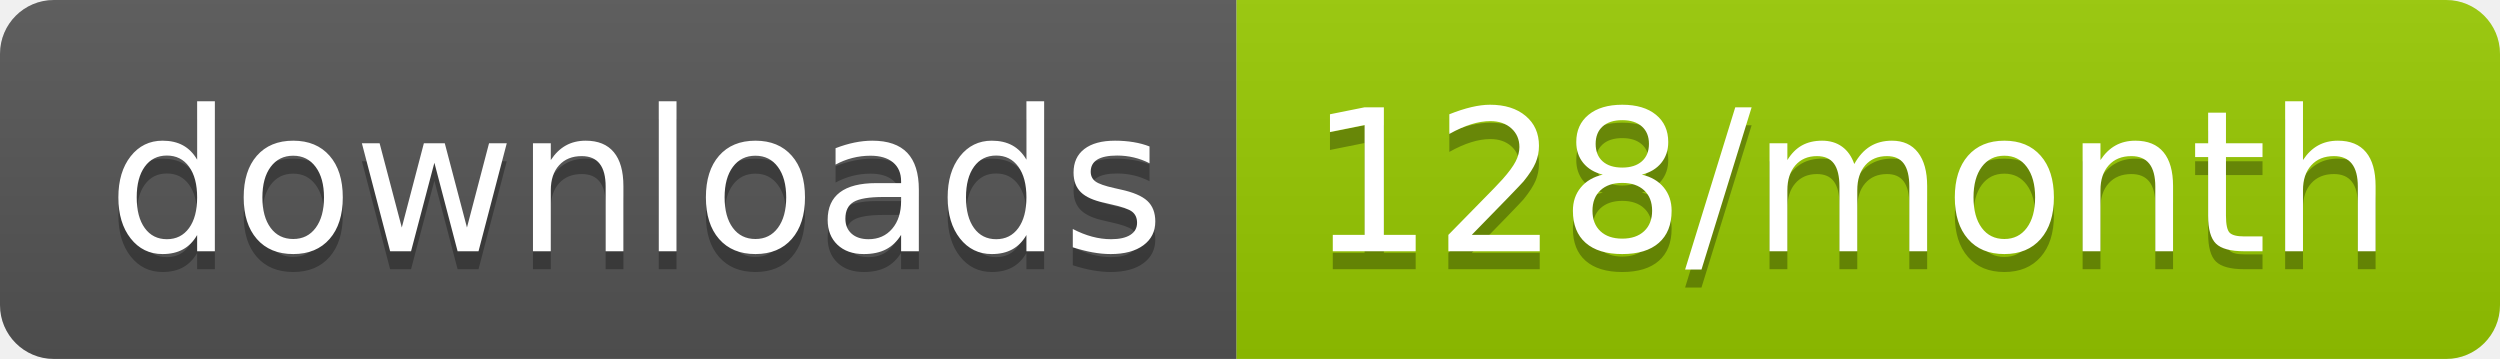
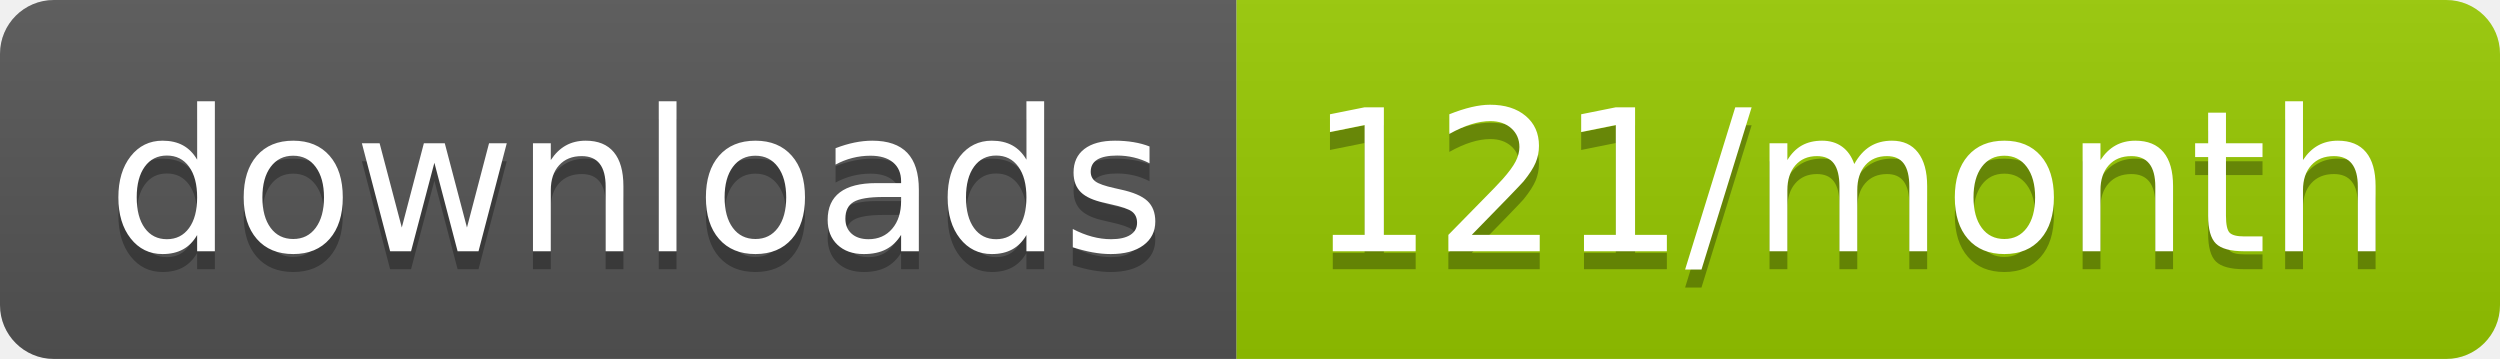
<svg xmlns="http://www.w3.org/2000/svg" width="139.3" height="20">
  <linearGradient id="smooth" x2="0" y2="100%">
    <stop offset="0" stop-color="#bbb" stop-opacity=".1" />
    <stop offset="1" stop-opacity=".1" />
  </linearGradient>
  <clipPath id="round">
    <rect width="139.3" height="20" rx="3" fill="#fff" />
  </clipPath>
  <g clip-path="url(#round)">
    <rect width="68.9" height="20" fill="#555" />
    <rect x="68.9" width="70.4" height="20" fill="#97CA00" />
    <rect width="139.3" height="20" fill="url(#smooth)" />
  </g>
  <g fill="#fff" text-anchor="middle" font-family="DejaVu Sans,Verdana,Geneva,sans-serif" font-size="110">
    <text x="354.5" y="150" fill="#010101" fill-opacity=".3" transform="scale(0.1)" textLength="589.0" lengthAdjust="spacing">downloads</text>
    <text x="354.5" y="140" transform="scale(0.1)" textLength="589.0" lengthAdjust="spacing">downloads</text>
-     <text x="1031.0" y="150" fill="#010101" fill-opacity=".3" transform="scale(0.1)" textLength="604.0" lengthAdjust="spacing">128/month</text>
-     <text x="1031.0" y="140" transform="scale(0.1)" textLength="604.0" lengthAdjust="spacing">128/month</text>
+     <text x="1031.0" y="150" fill="#010101" fill-opacity=".3" transform="scale(0.1)" textLength="604.0" lengthAdjust="spacing">121/month</text>
+     <text x="1031.0" y="140" transform="scale(0.1)" textLength="604.0" lengthAdjust="spacing">121/month</text>
  </g>
</svg>
